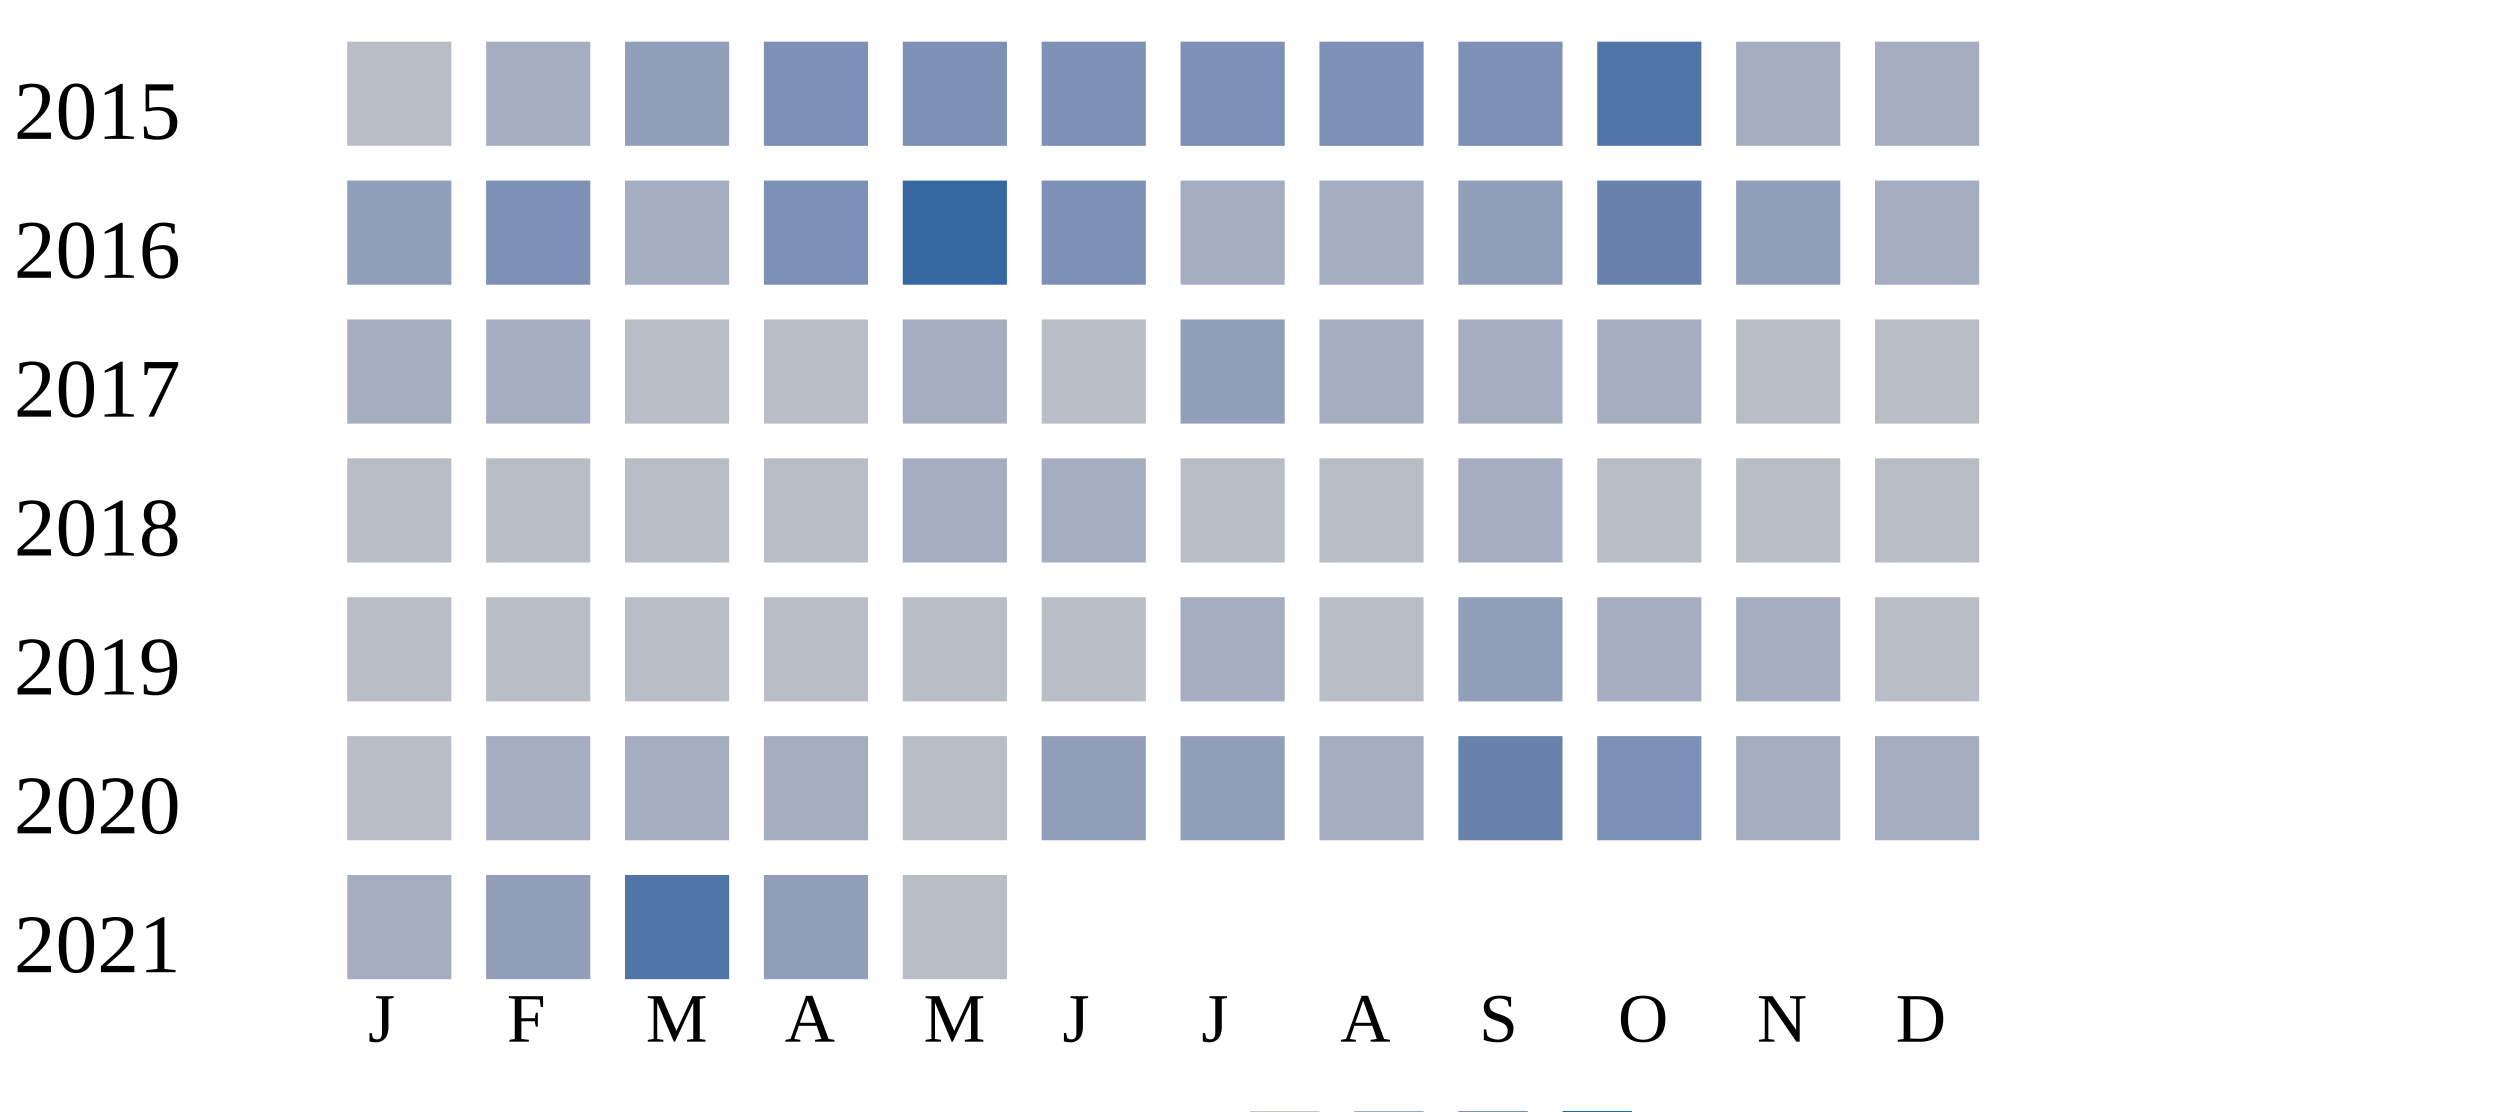
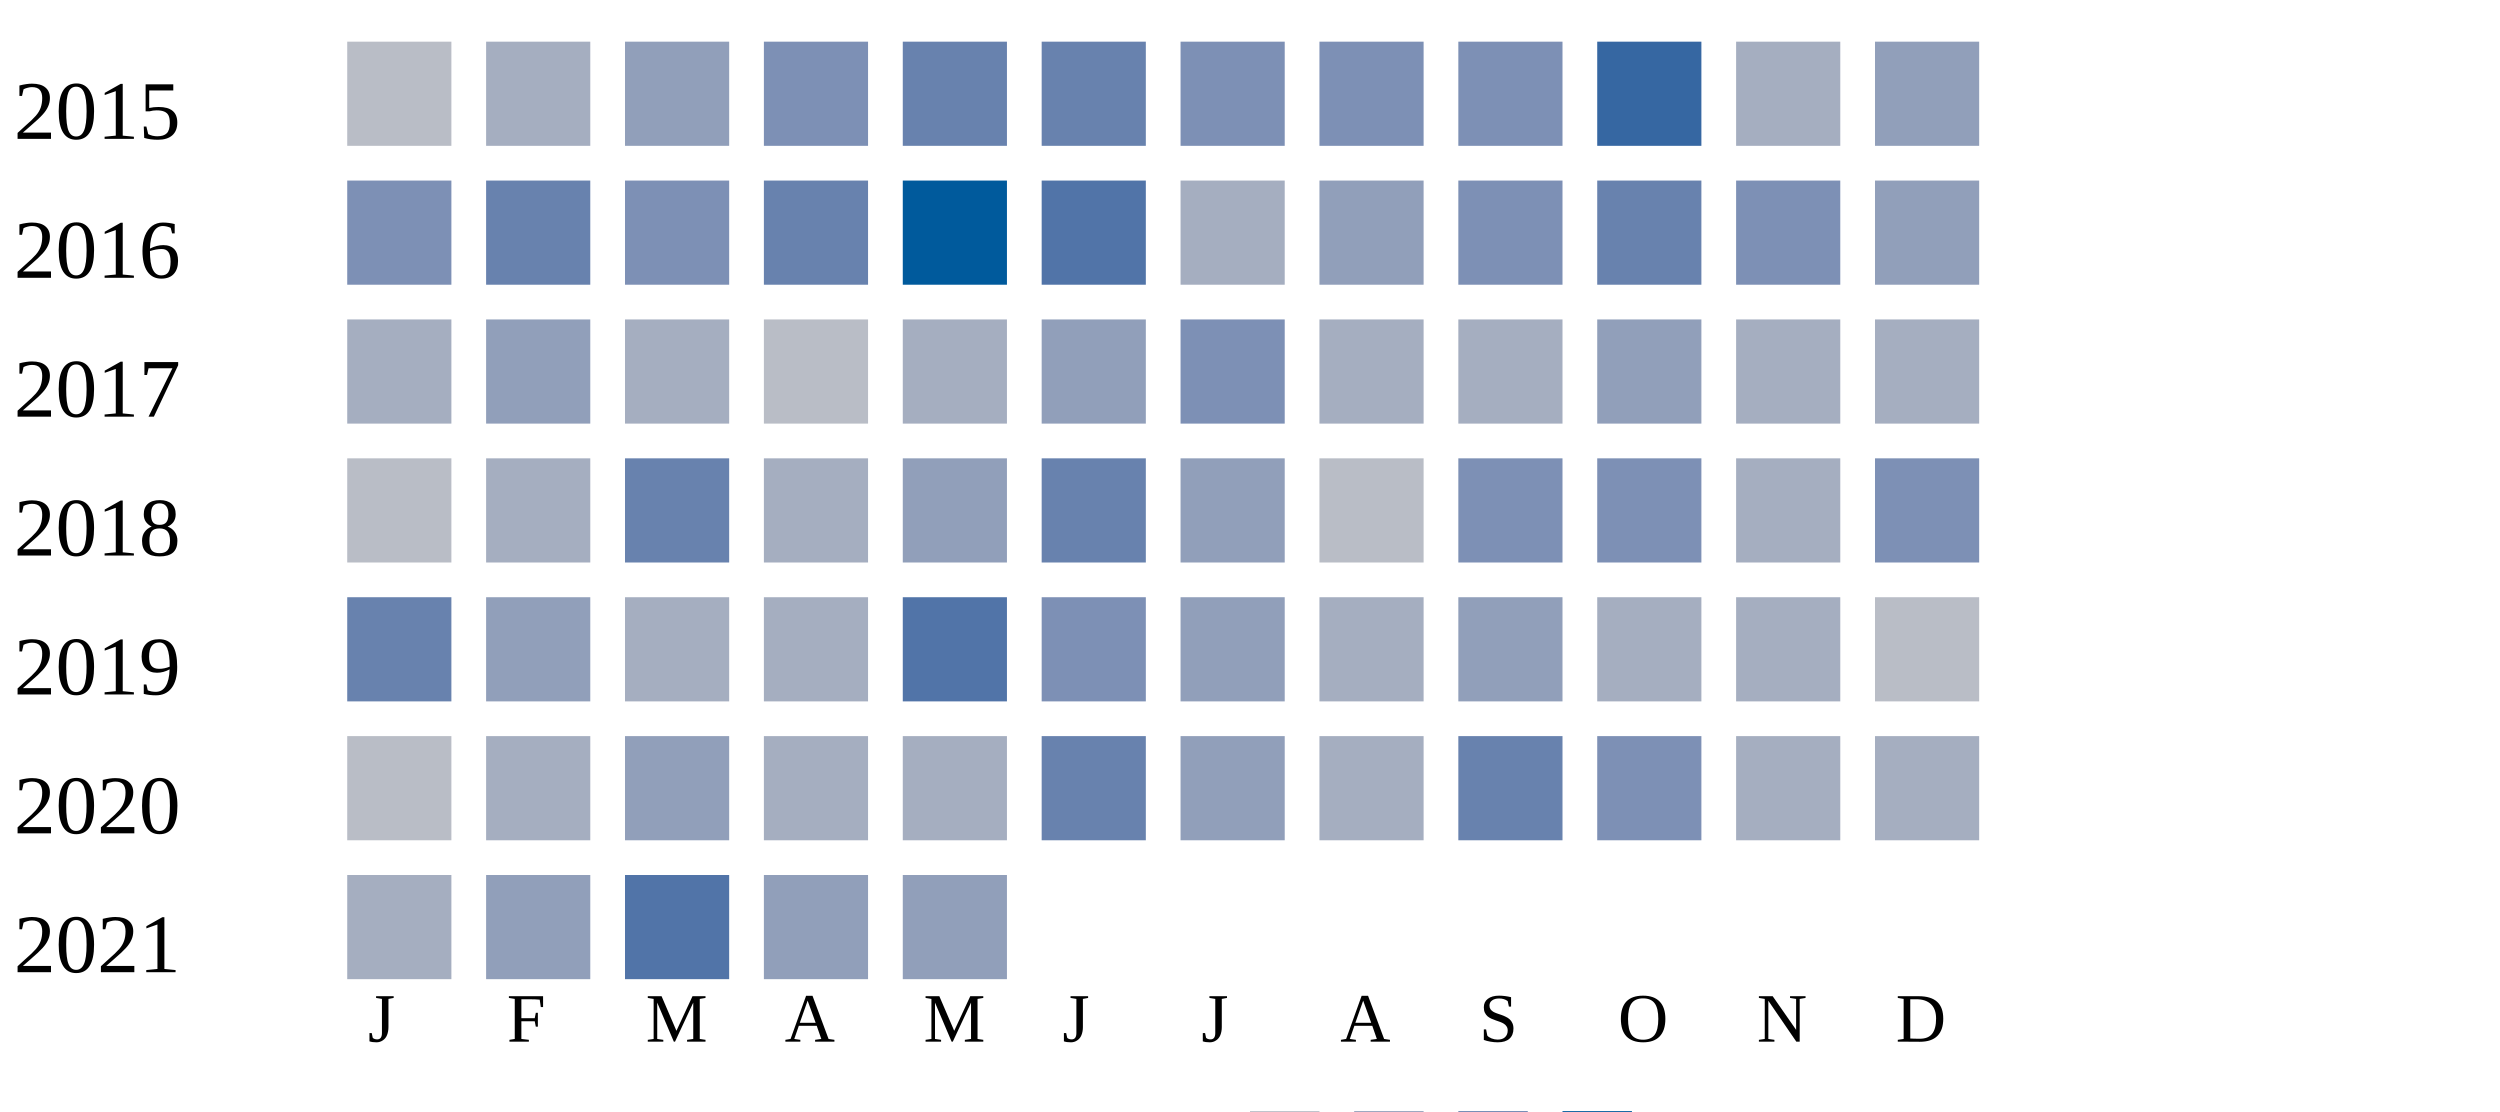
<svg xmlns="http://www.w3.org/2000/svg" width="360" height="160">
  <g transform="translate(0 0)">
    <text x="2" y="20">2015</text>
    <rect x="50" y="6" width="15" height="15" fill="#b9bdc6" />
    <rect x="70" y="6" width="15" height="15" fill="#a5aec0" />
    <rect x="90" y="6" width="15" height="15" fill="#919fba" />
    <rect x="110" y="6" width="15" height="15" fill="#7d90b5" />
-     <rect x="130" y="6" width="15" height="15" fill="#7d90b5" />
-     <rect x="150" y="6" width="15" height="15" fill="#7d90b5" />
+     <rect x="130" y="6" width="15" height="15" fill="#6882ae" />
+     <rect x="150" y="6" width="15" height="15" fill="#6882ae" />
    <rect x="170" y="6" width="15" height="15" fill="#7d90b5" />
    <rect x="190" y="6" width="15" height="15" fill="#7d90b5" />
    <rect x="210" y="6" width="15" height="15" fill="#7d90b5" />
-     <rect x="230" y="6" width="15" height="15" fill="#5174a8" />
+     <rect x="230" y="6" width="15" height="15" fill="#3667a2" />
    <rect x="250" y="6" width="15" height="15" fill="#a5aec0" />
-     <rect x="270" y="6" width="15" height="15" fill="#a5aec0" />
+     <rect x="270" y="6" width="15" height="15" fill="#919fba" />
  </g>
  <g transform="translate(0 20)">
    <text x="2" y="20">2016</text>
-     <rect x="50" y="6" width="15" height="15" fill="#919fba" />
-     <rect x="70" y="6" width="15" height="15" fill="#7d90b5" />
-     <rect x="90" y="6" width="15" height="15" fill="#a5aec0" />
-     <rect x="110" y="6" width="15" height="15" fill="#7d90b5" />
-     <rect x="130" y="6" width="15" height="15" fill="#3667a2" />
-     <rect x="150" y="6" width="15" height="15" fill="#7d90b5" />
+     <rect x="50" y="6" width="15" height="15" fill="#7d90b5" />
+     <rect x="70" y="6" width="15" height="15" fill="#6882ae" />
+     <rect x="90" y="6" width="15" height="15" fill="#7d90b5" />
+     <rect x="110" y="6" width="15" height="15" fill="#6882ae" />
+     <rect x="130" y="6" width="15" height="15" fill="#005a9c" />
+     <rect x="150" y="6" width="15" height="15" fill="#5174a8" />
    <rect x="170" y="6" width="15" height="15" fill="#a5aec0" />
-     <rect x="190" y="6" width="15" height="15" fill="#a5aec0" />
-     <rect x="210" y="6" width="15" height="15" fill="#919fba" />
+     <rect x="190" y="6" width="15" height="15" fill="#919fba" />
+     <rect x="210" y="6" width="15" height="15" fill="#7d90b5" />
    <rect x="230" y="6" width="15" height="15" fill="#6882ae" />
-     <rect x="250" y="6" width="15" height="15" fill="#919fba" />
-     <rect x="270" y="6" width="15" height="15" fill="#a5aec0" />
+     <rect x="250" y="6" width="15" height="15" fill="#7d90b5" />
+     <rect x="270" y="6" width="15" height="15" fill="#919fba" />
  </g>
  <g transform="translate(0 40)">
    <text x="2" y="20">2017</text>
    <rect x="50" y="6" width="15" height="15" fill="#a5aec0" />
-     <rect x="70" y="6" width="15" height="15" fill="#a5aec0" />
-     <rect x="90" y="6" width="15" height="15" fill="#b9bdc6" />
+     <rect x="70" y="6" width="15" height="15" fill="#919fba" />
+     <rect x="90" y="6" width="15" height="15" fill="#a5aec0" />
    <rect x="110" y="6" width="15" height="15" fill="#b9bdc6" />
    <rect x="130" y="6" width="15" height="15" fill="#a5aec0" />
-     <rect x="150" y="6" width="15" height="15" fill="#b9bdc6" />
-     <rect x="170" y="6" width="15" height="15" fill="#919fba" />
+     <rect x="150" y="6" width="15" height="15" fill="#919fba" />
+     <rect x="170" y="6" width="15" height="15" fill="#7d90b5" />
    <rect x="190" y="6" width="15" height="15" fill="#a5aec0" />
    <rect x="210" y="6" width="15" height="15" fill="#a5aec0" />
-     <rect x="230" y="6" width="15" height="15" fill="#a5aec0" />
-     <rect x="250" y="6" width="15" height="15" fill="#b9bdc6" />
-     <rect x="270" y="6" width="15" height="15" fill="#b9bdc6" />
+     <rect x="230" y="6" width="15" height="15" fill="#919fba" />
+     <rect x="250" y="6" width="15" height="15" fill="#a5aec0" />
+     <rect x="270" y="6" width="15" height="15" fill="#a5aec0" />
  </g>
  <g transform="translate(0 60)">
    <text x="2" y="20">2018</text>
    <rect x="50" y="6" width="15" height="15" fill="#b9bdc6" />
-     <rect x="70" y="6" width="15" height="15" fill="#b9bdc6" />
-     <rect x="90" y="6" width="15" height="15" fill="#b9bdc6" />
-     <rect x="110" y="6" width="15" height="15" fill="#b9bdc6" />
-     <rect x="130" y="6" width="15" height="15" fill="#a5aec0" />
-     <rect x="150" y="6" width="15" height="15" fill="#a5aec0" />
-     <rect x="170" y="6" width="15" height="15" fill="#b9bdc6" />
+     <rect x="70" y="6" width="15" height="15" fill="#a5aec0" />
+     <rect x="90" y="6" width="15" height="15" fill="#6882ae" />
+     <rect x="110" y="6" width="15" height="15" fill="#a5aec0" />
+     <rect x="130" y="6" width="15" height="15" fill="#919fba" />
+     <rect x="150" y="6" width="15" height="15" fill="#6882ae" />
+     <rect x="170" y="6" width="15" height="15" fill="#919fba" />
    <rect x="190" y="6" width="15" height="15" fill="#b9bdc6" />
-     <rect x="210" y="6" width="15" height="15" fill="#a5aec0" />
-     <rect x="230" y="6" width="15" height="15" fill="#b9bdc6" />
-     <rect x="250" y="6" width="15" height="15" fill="#b9bdc6" />
-     <rect x="270" y="6" width="15" height="15" fill="#b9bdc6" />
+     <rect x="210" y="6" width="15" height="15" fill="#7d90b5" />
+     <rect x="230" y="6" width="15" height="15" fill="#7d90b5" />
+     <rect x="250" y="6" width="15" height="15" fill="#a5aec0" />
+     <rect x="270" y="6" width="15" height="15" fill="#7d90b5" />
  </g>
  <g transform="translate(0 80)">
    <text x="2" y="20">2019</text>
-     <rect x="50" y="6" width="15" height="15" fill="#b9bdc6" />
-     <rect x="70" y="6" width="15" height="15" fill="#b9bdc6" />
-     <rect x="90" y="6" width="15" height="15" fill="#b9bdc6" />
-     <rect x="110" y="6" width="15" height="15" fill="#b9bdc6" />
-     <rect x="130" y="6" width="15" height="15" fill="#b9bdc6" />
-     <rect x="150" y="6" width="15" height="15" fill="#b9bdc6" />
-     <rect x="170" y="6" width="15" height="15" fill="#a5aec0" />
-     <rect x="190" y="6" width="15" height="15" fill="#b9bdc6" />
+     <rect x="50" y="6" width="15" height="15" fill="#6882ae" />
+     <rect x="70" y="6" width="15" height="15" fill="#919fba" />
+     <rect x="90" y="6" width="15" height="15" fill="#a5aec0" />
+     <rect x="110" y="6" width="15" height="15" fill="#a5aec0" />
+     <rect x="130" y="6" width="15" height="15" fill="#5174a8" />
+     <rect x="150" y="6" width="15" height="15" fill="#7d90b5" />
+     <rect x="170" y="6" width="15" height="15" fill="#919fba" />
+     <rect x="190" y="6" width="15" height="15" fill="#a5aec0" />
    <rect x="210" y="6" width="15" height="15" fill="#919fba" />
    <rect x="230" y="6" width="15" height="15" fill="#a5aec0" />
    <rect x="250" y="6" width="15" height="15" fill="#a5aec0" />
    <rect x="270" y="6" width="15" height="15" fill="#b9bdc6" />
  </g>
  <g transform="translate(0 100)">
    <text x="2" y="20">2020</text>
    <rect x="50" y="6" width="15" height="15" fill="#b9bdc6" />
    <rect x="70" y="6" width="15" height="15" fill="#a5aec0" />
-     <rect x="90" y="6" width="15" height="15" fill="#a5aec0" />
+     <rect x="90" y="6" width="15" height="15" fill="#919fba" />
    <rect x="110" y="6" width="15" height="15" fill="#a5aec0" />
-     <rect x="130" y="6" width="15" height="15" fill="#b9bdc6" />
-     <rect x="150" y="6" width="15" height="15" fill="#919fba" />
+     <rect x="130" y="6" width="15" height="15" fill="#a5aec0" />
+     <rect x="150" y="6" width="15" height="15" fill="#6882ae" />
    <rect x="170" y="6" width="15" height="15" fill="#919fba" />
    <rect x="190" y="6" width="15" height="15" fill="#a5aec0" />
    <rect x="210" y="6" width="15" height="15" fill="#6882ae" />
    <rect x="230" y="6" width="15" height="15" fill="#7d90b5" />
    <rect x="250" y="6" width="15" height="15" fill="#a5aec0" />
    <rect x="270" y="6" width="15" height="15" fill="#a5aec0" />
  </g>
  <g transform="translate(0 120)">
    <text x="2" y="20">2021</text>
    <rect x="50" y="6" width="15" height="15" fill="#a5aec0" />
    <rect x="70" y="6" width="15" height="15" fill="#919fba" />
    <rect x="90" y="6" width="15" height="15" fill="#5174a8" />
    <rect x="110" y="6" width="15" height="15" fill="#919fba" />
-     <rect x="130" y="6" width="15" height="15" fill="#b9bdc6" />
+     <rect x="130" y="6" width="15" height="15" fill="#919fba" />
  </g>
  <text style="font-size: 10px; text-align: center" x="53" y="150">J</text>
  <text style="font-size: 10px; text-align: center" x="73" y="150">F</text>
  <text style="font-size: 10px; text-align: center" x="93" y="150">M</text>
  <text style="font-size: 10px; text-align: center" x="113" y="150">A</text>
  <text style="font-size: 10px; text-align: center" x="133" y="150">M</text>
  <text style="font-size: 10px; text-align: center" x="153" y="150">J</text>
  <text style="font-size: 10px; text-align: center" x="173" y="150">J</text>
  <text style="font-size: 10px; text-align: center" x="193" y="150">A</text>
  <text style="font-size: 10px; text-align: center" x="213" y="150">S</text>
  <text style="font-size: 10px; text-align: center" x="233" y="150">O</text>
  <text style="font-size: 10px; text-align: center" x="253" y="150">N</text>
  <text style="font-size: 10px; text-align: center" x="273" y="150">D</text>
  <text style="font-size: 10px;" x="155" y="169">Less</text>
  <rect fill="#b9bdc6" width="10" height="10" x="180" y="160" />
  <rect fill="#919fba" width="10" height="10" x="195" y="160" />
  <rect fill="#6882ae" width="10" height="10" x="210" y="160" />
  <rect fill="#005a9c" width="10" height="10" x="225" y="160" />
  <text x="240" y="169" style="font-size: 10px;">More</text>
</svg>
